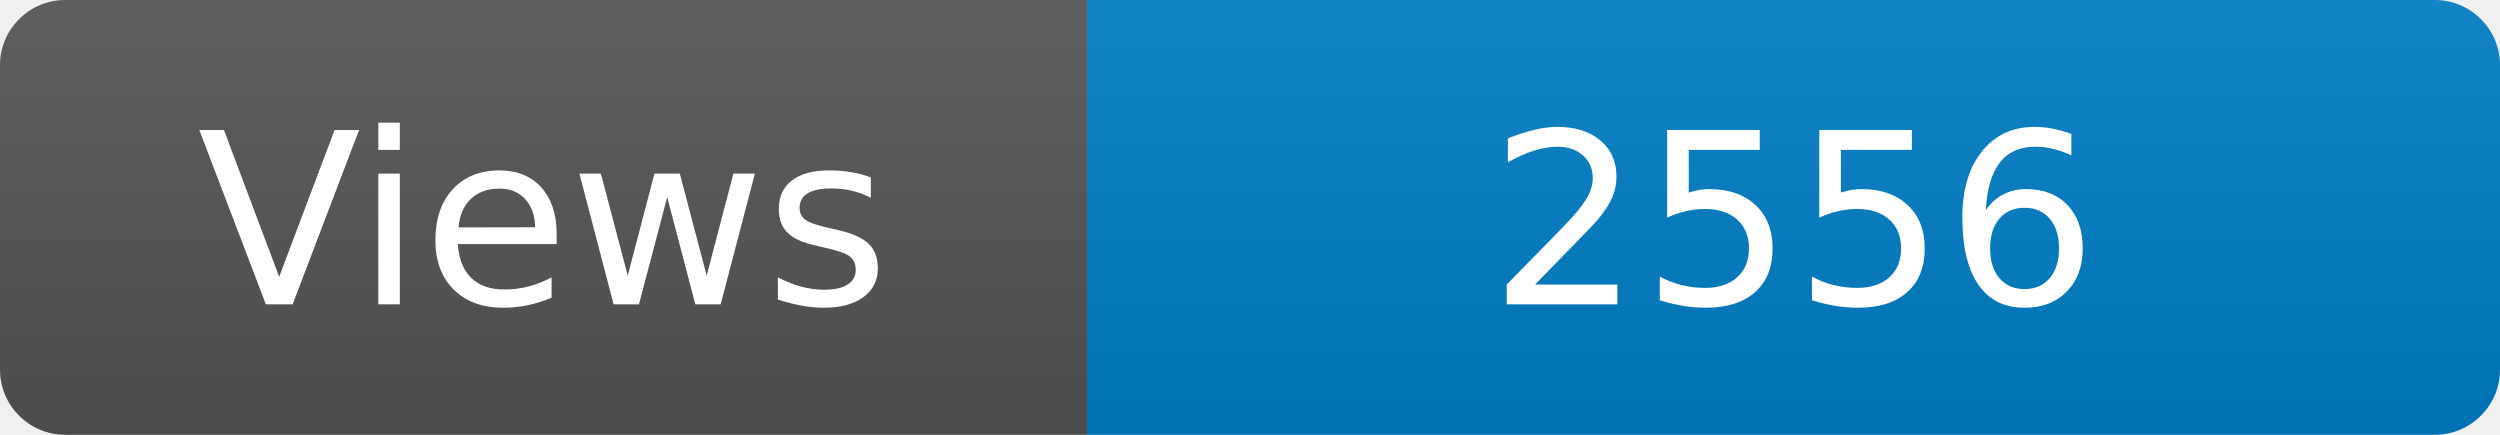
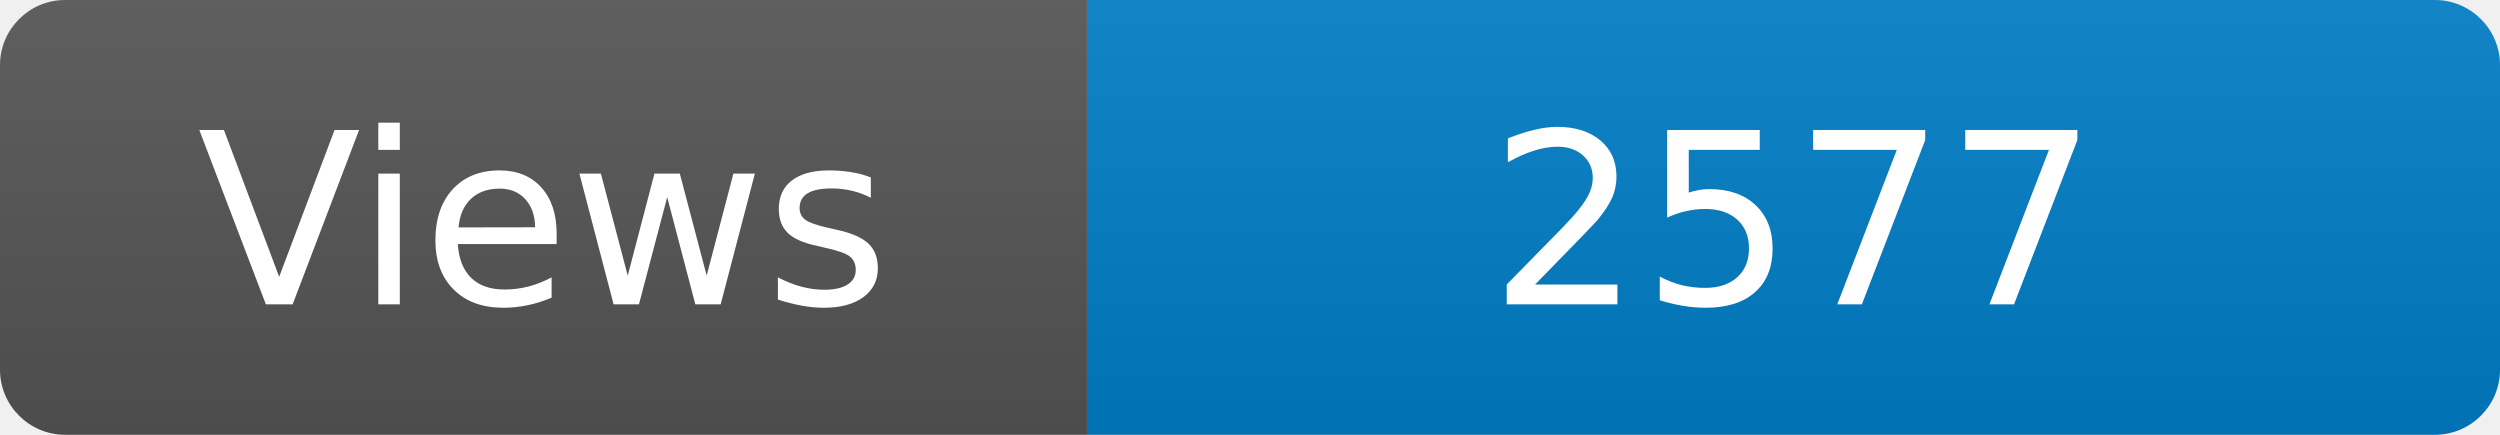
<svg xmlns="http://www.w3.org/2000/svg" width="115" height="20" role="img" aria-label="Maintained?: yes">
  <linearGradient id="s" x2="0" y2="100%">
    <stop offset="0" stop-color="#bbb" stop-opacity=".1" />
    <stop offset="1" stop-opacity=".1" />
  </linearGradient>
  <clipPath id="r">
    <rect width="115" height="20" rx="3" fill="#fff" />
  </clipPath>
  <g clip-path="url(#r)">
    <rect width="50" height="20" fill="#555" />
    <rect x="50" width="160" height="20" fill="#007ec6" />
    <rect width="115" height="20" fill="url(#s)" />
  </g>
  <g fill="#fff" text-anchor="middle" font-family="Verdana,Geneva,DejaVu Sans,sans-serif" font-size="110">
    <text x="250" y="140" transform="scale(.1)" fill="#fff">Views</text>
-     <text x="825" y="140" transform="scale(.1)" fill="#fff">2556</text>
+     <text x="825" y="140" transform="scale(.1)" fill="#fff">2577</text>
  </g>
</svg>
